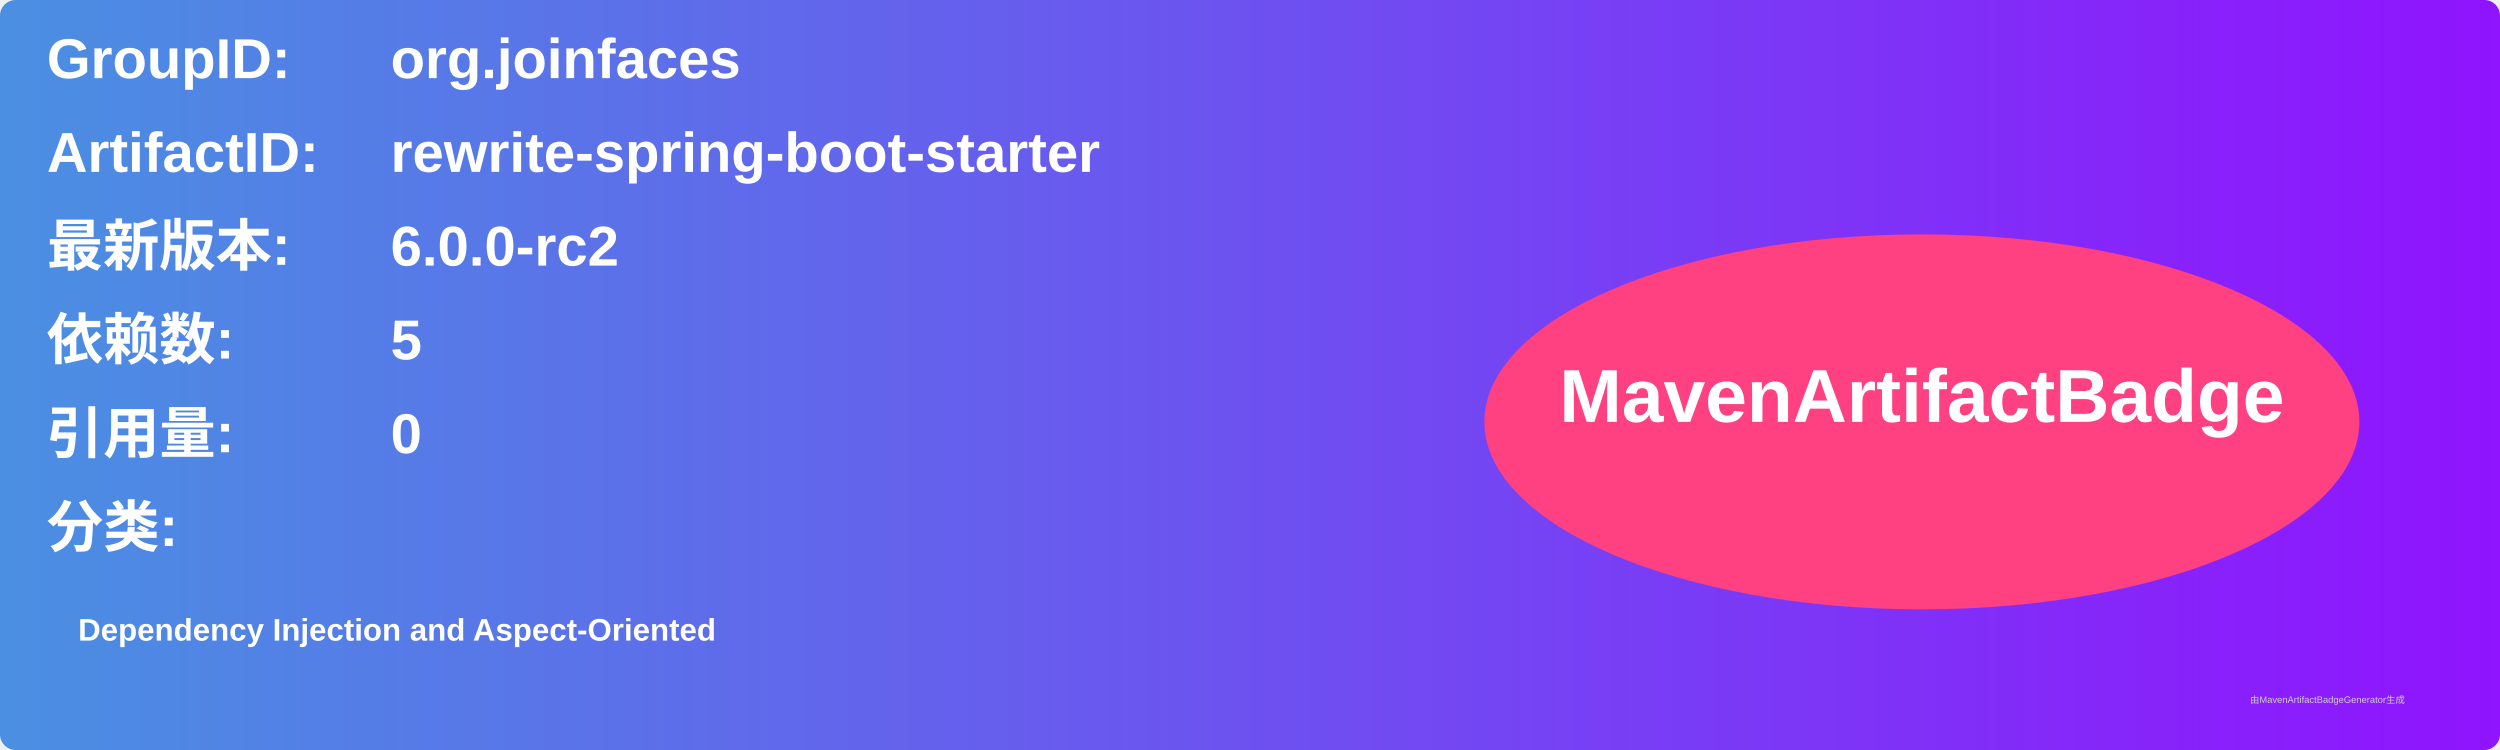
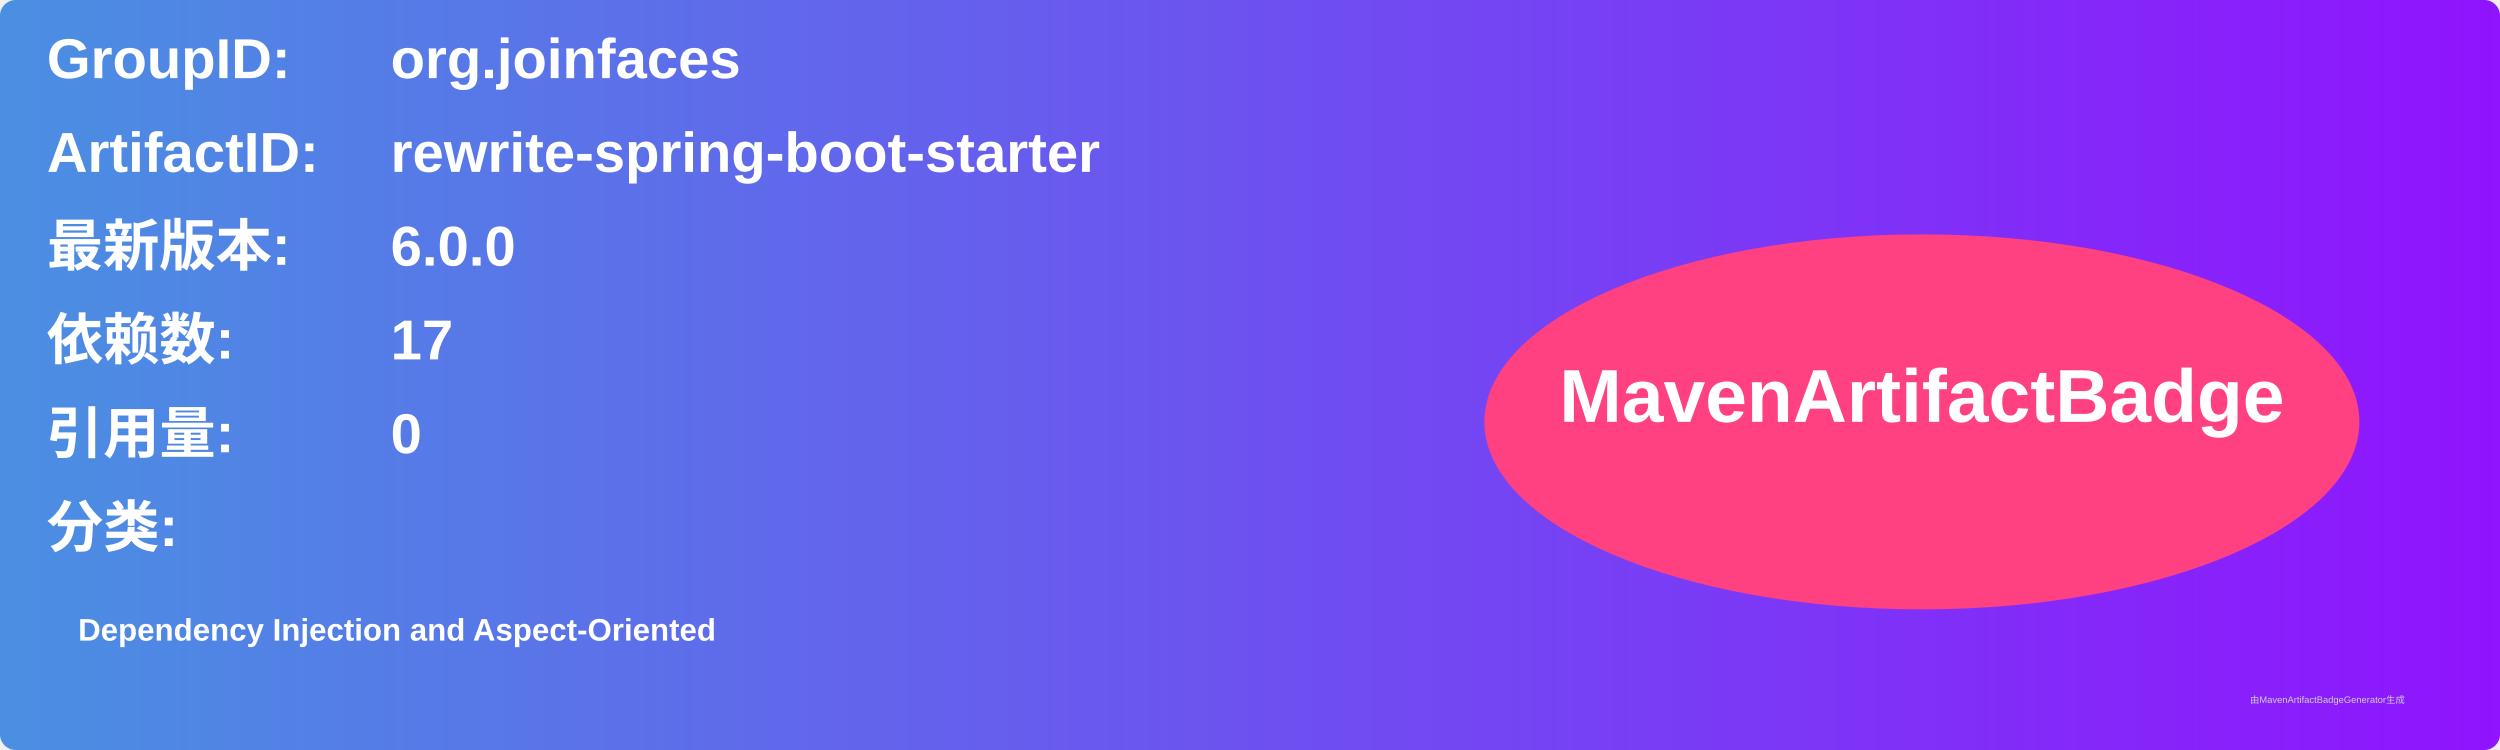
<svg xmlns="http://www.w3.org/2000/svg" width="800" height="240" viewBox="0 0 800 240">
  <linearGradient id="grad" x1="0%" y1="0%" x2="100%" y2="0%">
    <stop offset="0%" stop-color="#4a90e2" />
    <stop offset="100%" stop-color="#9013fe" />
  </linearGradient>
  <rect width="100%" height="100%" rx="5" ry="5" fill="url(#grad)" />
  <g transform="translate(15, 15)">
    <text x="0" y="10" font-family="Arial" font-size="18" fill="white" font-weight="bold" width="260">GroupID:</text>
    <text x="110" y="10" font-family="Arial" font-size="18" fill="white" font-weight="bold" width="460">org.joinfaces</text>
    <text x="0" y="40" font-family="Arial" font-size="18" fill="white" font-weight="bold" width="260">ArtifactID:</text>
    <text x="110" y="40" font-family="Arial" font-size="18" fill="white" font-weight="bold" width="460">rewrite-spring-boot-starter</text>
    <text x="0" y="70" font-family="Arial" font-size="18" fill="white" font-weight="bold">最新版本:</text>
    <text x="110" y="70" font-family="Arial" font-size="18" fill="white" font-weight="bold">
-       <tspan font-weight="bold">6.0.0-rc2</tspan>
+       <tspan font-weight="bold">6.0.0</tspan>
    </text>
    <text x="0" y="100" font-family="Arial" font-size="18" fill="white" font-weight="bold">依赖数: </text>
    <text x="110" y="100" font-family="Arial" font-size="18" fill="white">
-       <tspan font-weight="bold">5</tspan>
+       <tspan font-weight="bold">17</tspan>
    </text>
    <text x="0" y="130" font-family="Arial" font-size="18" fill="white" font-weight="bold">引用量: </text>
    <text x="110" y="130" font-family="Arial" font-size="18" fill="white">
      <tspan font-weight="bold">0</tspan>
    </text>
    <text x="0" y="160" font-family="Arial" font-size="18" fill="white" font-weight="bold">分类:</text>
    <text x="10" y="190" font-family="Arial" font-size="10" fill="white">
      <tspan font-weight="bold">Dependency Injection and Aspect-Oriented</tspan>
    </text>
    <ellipse cx="600" cy="120" rx="140" ry="60" fill="#ff4081" />
    <text x="600" y="120" text-anchor="middle" font-family="Arial" font-size="24" fill="white" font-weight="bold">MavenArtifactBadge</text>
  </g>
  <text x="720" y="225" font-family="Arial" font-size="3" fill="#d0d0d0">由MavenArtifactBadgeGenerator生成</text>
</svg>
